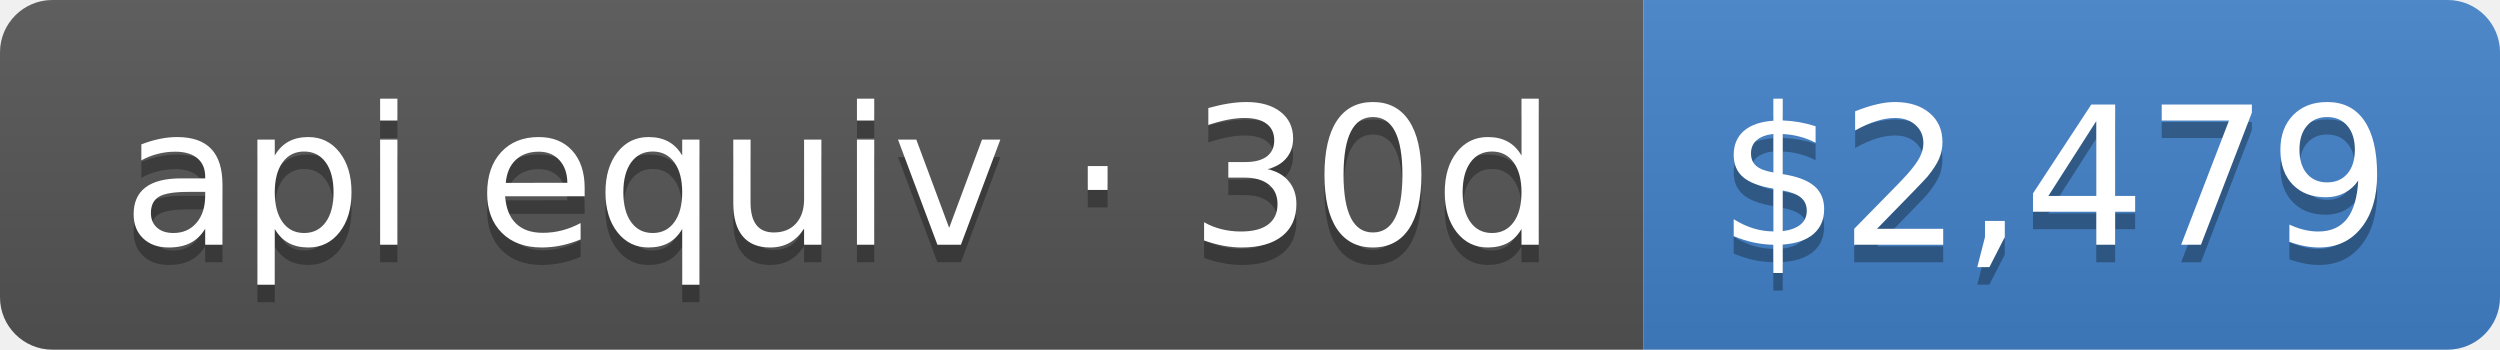
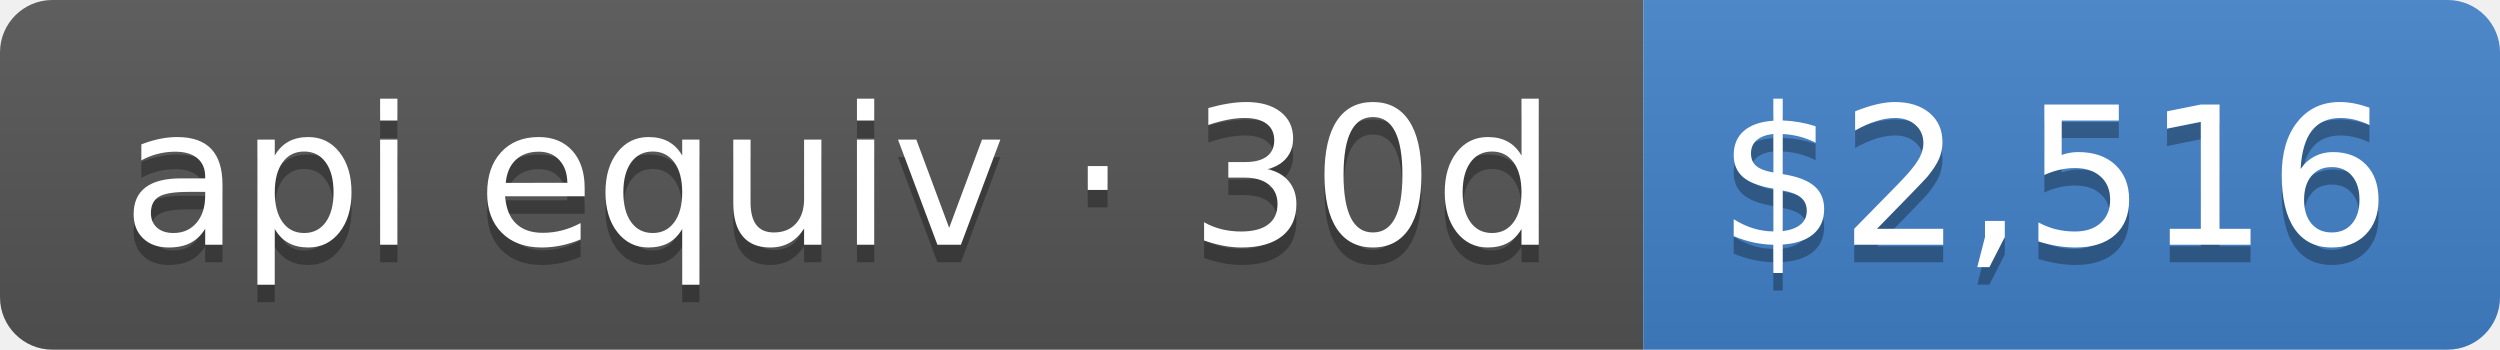
- <svg xmlns="http://www.w3.org/2000/svg" width="143" height="20" role="img" aria-label="api equiv · 30d: $2,479">
+ <svg xmlns="http://www.w3.org/2000/svg" width="143" height="20" role="img" aria-label="api equiv · 30d: $2,516">
  <linearGradient id="s" x2="0" y2="100%">
    <stop offset="0" stop-color="#bbb" stop-opacity=".1" />
    <stop offset="1" stop-opacity=".1" />
  </linearGradient>
  <clipPath id="r">
    <rect width="143" height="20" rx="3" fill="#fff" />
  </clipPath>
  <g clip-path="url(#r)">
    <rect width="94" height="20" fill="#555" />
    <rect x="94" width="49" height="20" fill="#4382c9" />
    <rect width="143" height="20" fill="url(#s)" />
  </g>
  <g fill="#fff" text-anchor="middle" font-family="Verdana,Geneva,DejaVu Sans,sans-serif" text-rendering="geometricPrecision" font-size="110">
    <text aria-hidden="true" x="480" y="150" fill="#010101" fill-opacity=".3" transform="scale(.1)" textLength="840">api equiv · 30d</text>
    <text x="480" y="140" transform="scale(.1)" fill="#fff" textLength="840">api equiv · 30d</text>
-     <text aria-hidden="true" x="1175" y="150" fill="#010101" fill-opacity=".3" transform="scale(.1)" textLength="390">$2,479</text>
-     <text x="1175" y="140" transform="scale(.1)" fill="#fff" textLength="390">$2,479</text>
+     <text aria-hidden="true" x="1175" y="150" fill="#010101" fill-opacity=".3" transform="scale(.1)" textLength="390">$2,516</text>
+     <text x="1175" y="140" transform="scale(.1)" fill="#fff" textLength="390">$2,516</text>
  </g>
</svg>
